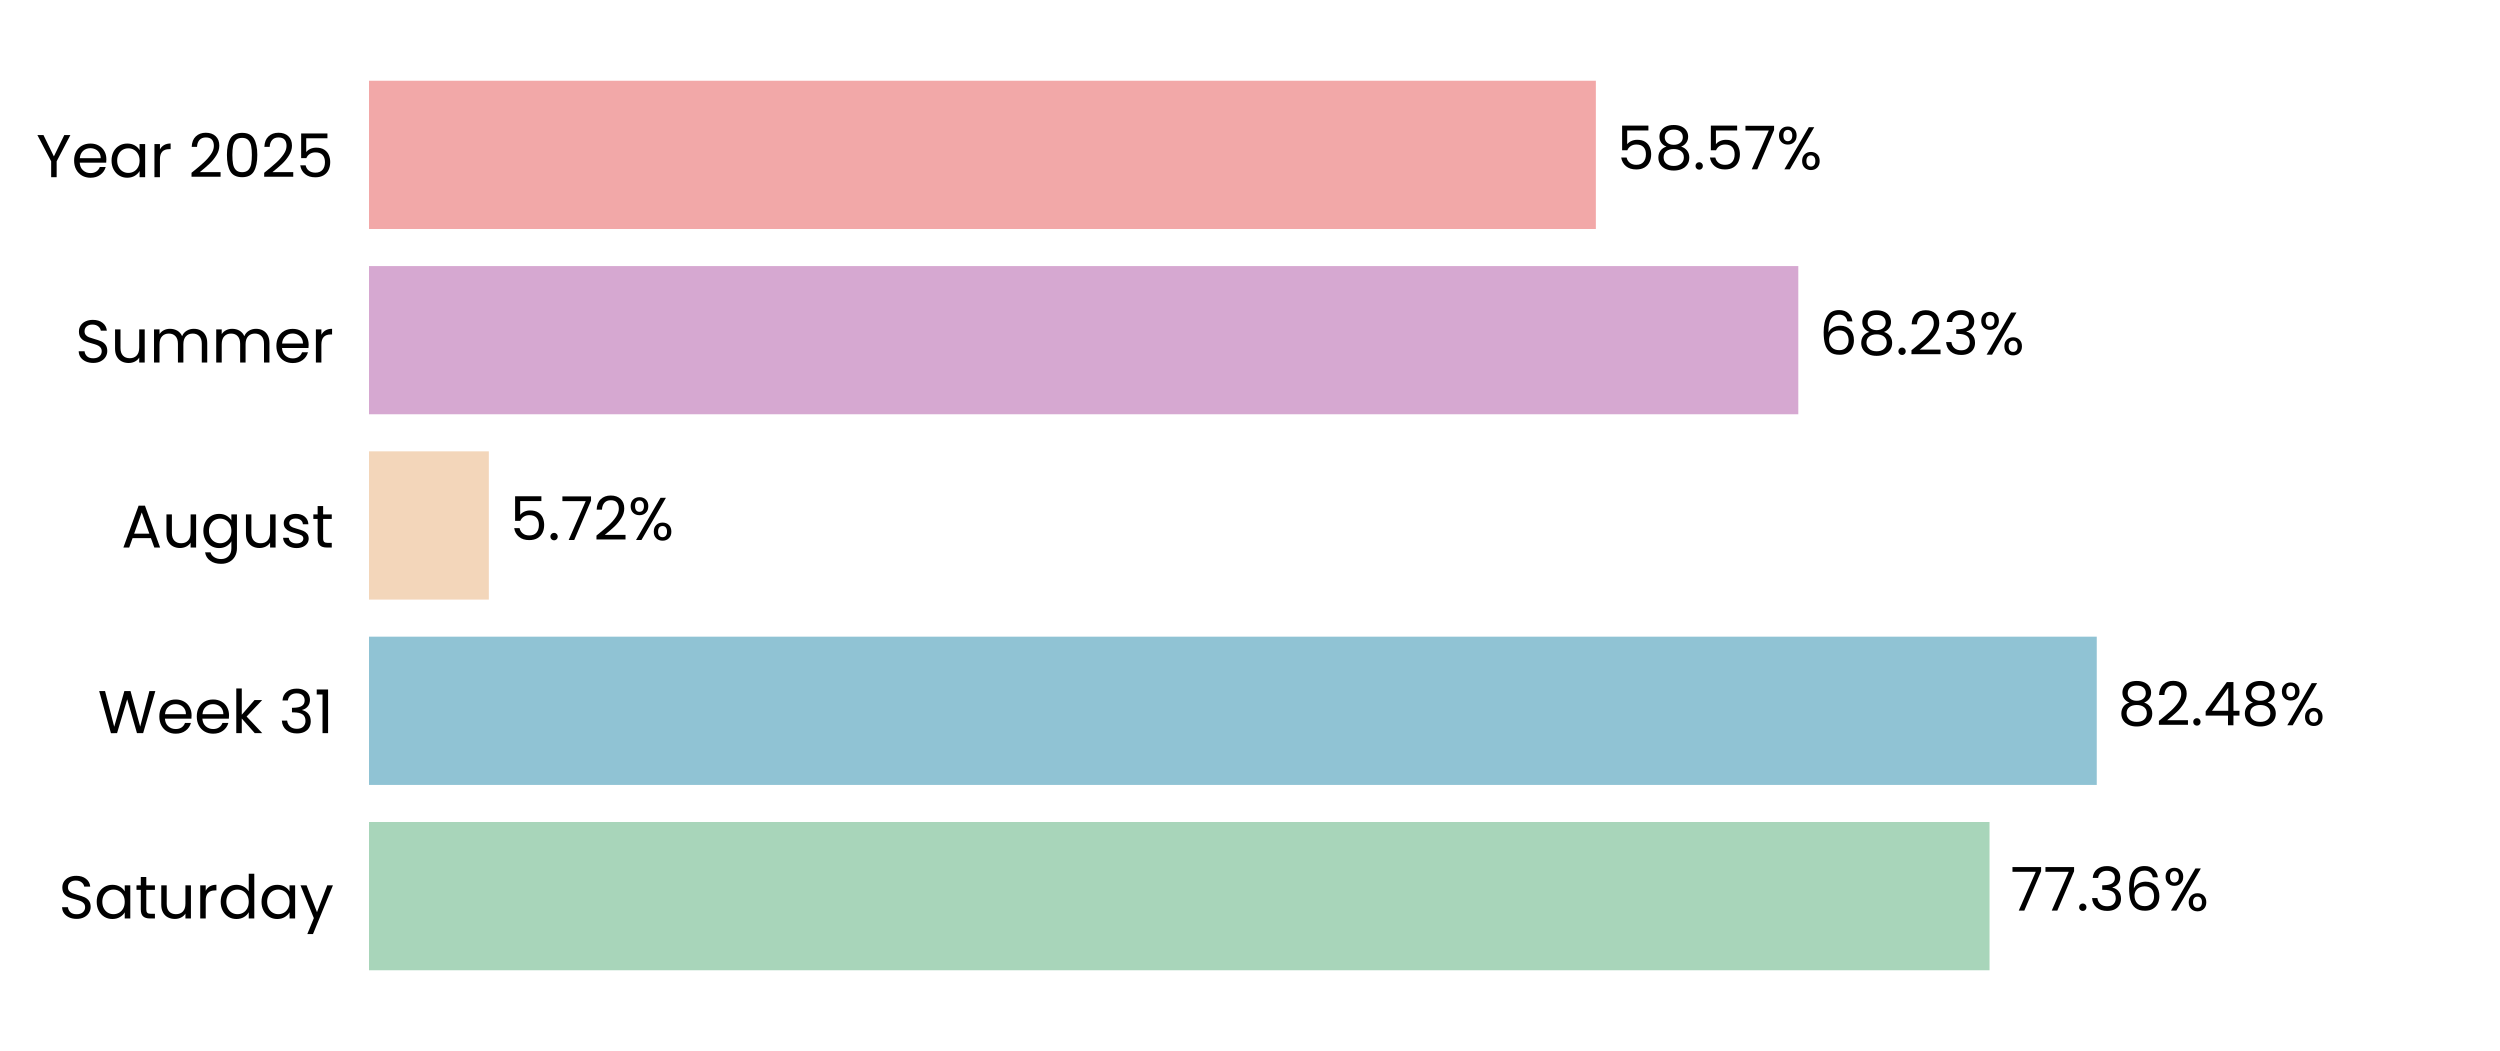
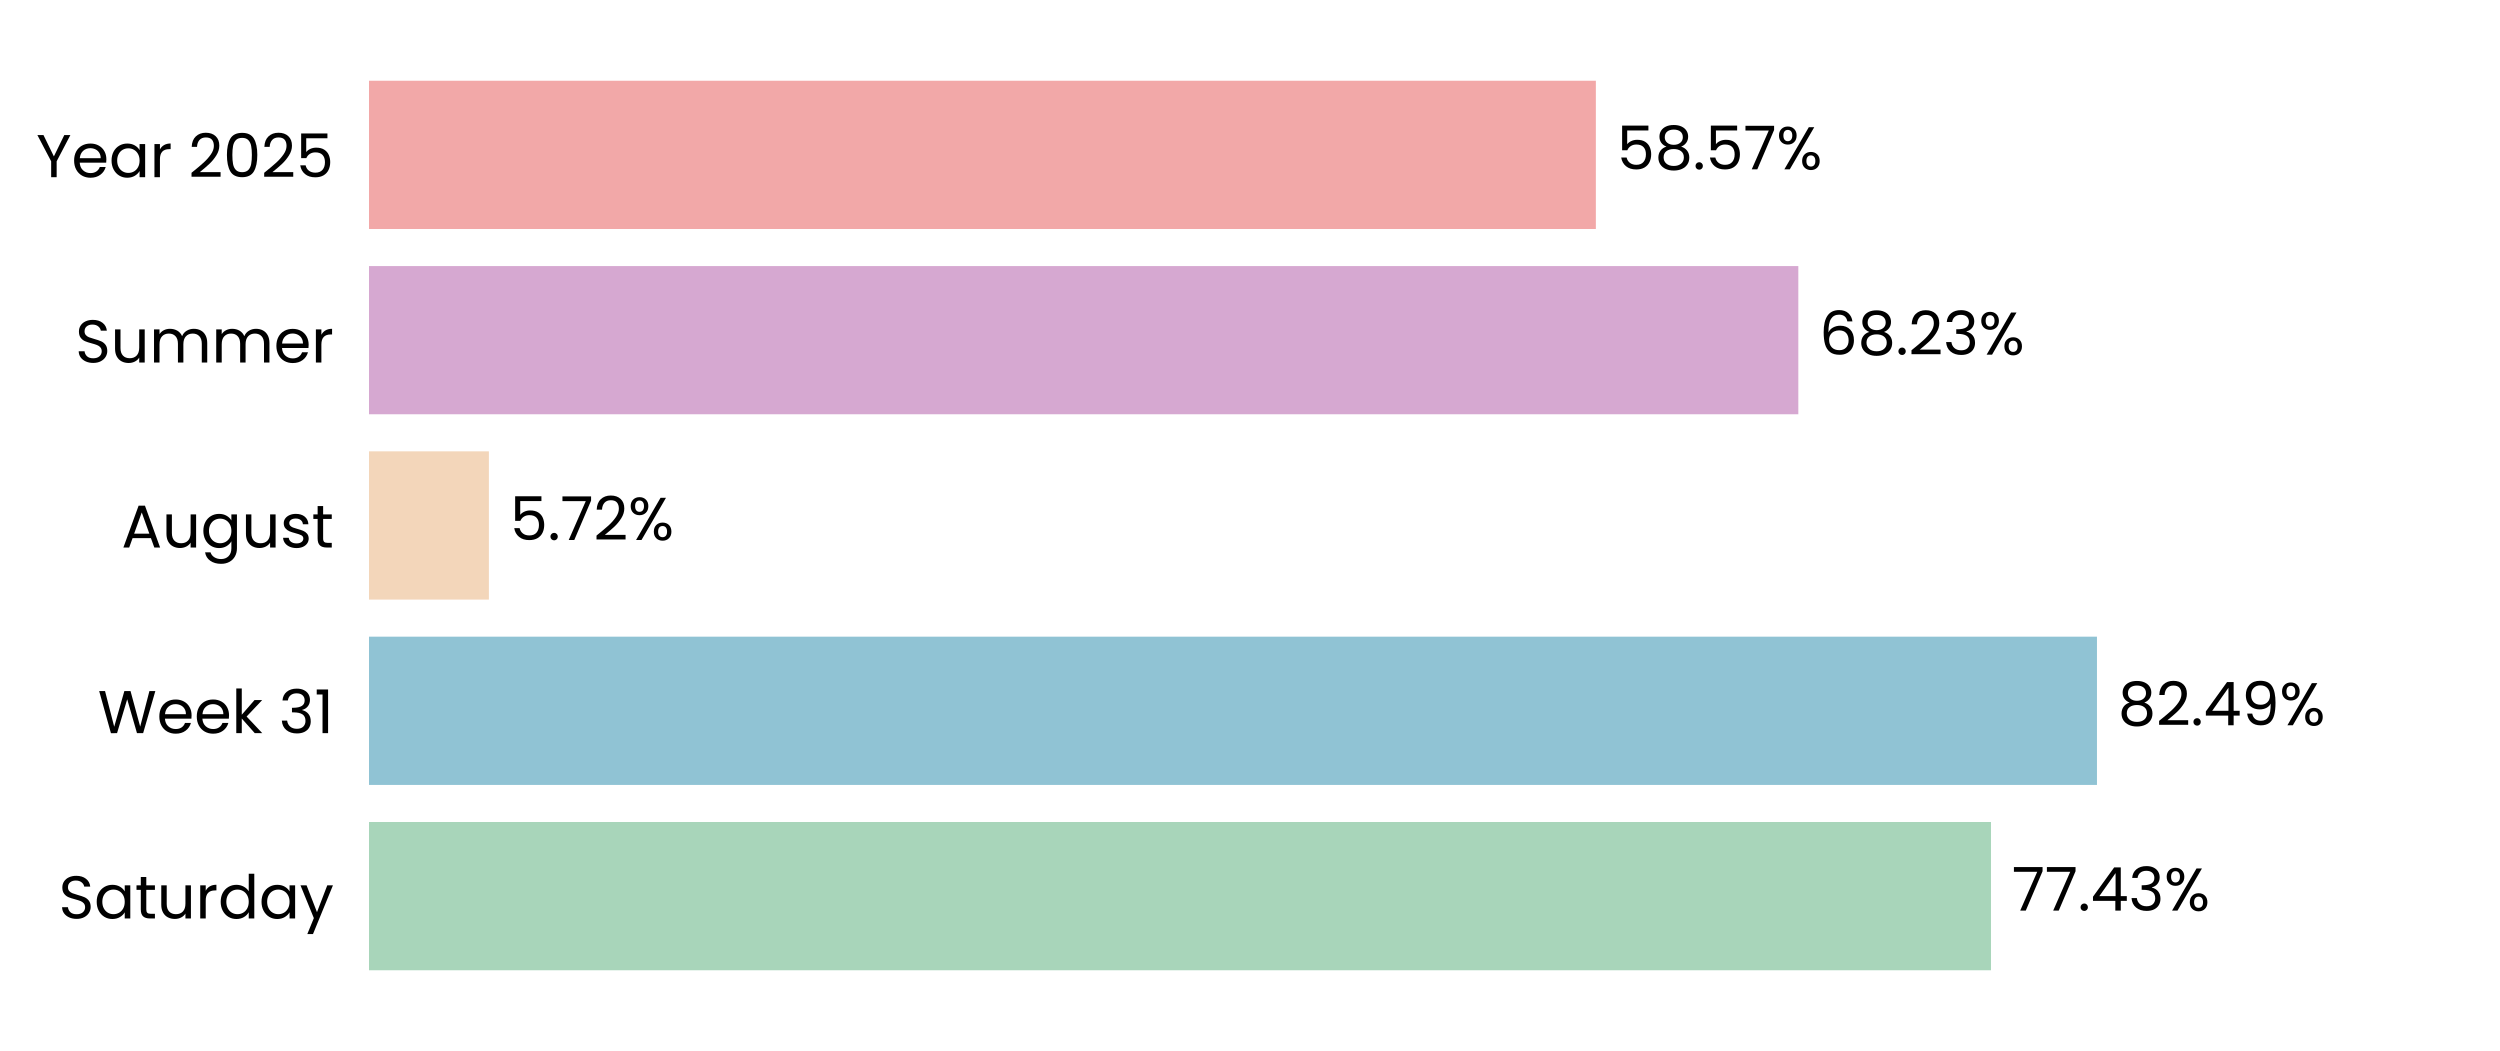
<svg xmlns="http://www.w3.org/2000/svg" xmlns:xlink="http://www.w3.org/1999/xlink" width="496.691pt" height="208.8pt" viewBox="0 0 496.691 208.8" version="1.1">
  <defs>
    <style type="text/css">*{stroke-linejoin: round; stroke-linecap: butt}</style>
  </defs>
  <g id="figure_1">
    <g id="patch_1">
      <path d="M 0 208.8  L 496.691 208.8  L 496.691 0  L 0 0  L 0 208.8  z " style="fill: none" />
    </g>
    <g id="axes_1">
      <g id="patch_2">
        <path d="M 73.311 201.6  L 489.491 201.6  L 489.491 7.2  L 73.311 7.2  L 73.311 201.6  z " style="fill: none" />
      </g>
      <g id="patch_3">
-         <path d="M 73.311 192.764  L 395.273 192.764  L 395.273 163.309  L 73.311 163.309  z " clip-path="url(#pe01b24c3cb)" style="fill: #a8d5ba" />
+         <path d="M 73.311 192.764  L 395.562 192.764  L 395.562 163.309  L 73.311 163.309  z " clip-path="url(#pb01803787f)" style="fill: #a8d5ba" />
      </g>
      <g id="patch_4">
-         <path d="M 73.311 155.945  L 416.577 155.945  L 416.577 126.491  L 73.311 126.491  z " clip-path="url(#pe01b24c3cb)" style="fill: #90c3d4" />
+         <path d="M 73.311 155.945  L 416.618 155.945  L 416.618 126.491  L 73.311 126.491  z " clip-path="url(#pb01803787f)" style="fill: #90c3d4" />
      </g>
      <g id="patch_5">
-         <path d="M 73.311 119.127  L 97.122 119.127  L 97.122 89.673  L 73.311 89.673  z " clip-path="url(#pe01b24c3cb)" style="fill: #f3d6ba" />
+         <path d="M 73.311 119.127  L 97.132 119.127  L 97.132 89.673  L 73.311 89.673  z " clip-path="url(#pb01803787f)" style="fill: #f3d6ba" />
      </g>
      <g id="patch_6">
-         <path d="M 73.311 82.309  L 357.28 82.309  L 357.28 52.855  L 73.311 52.855  z " clip-path="url(#pe01b24c3cb)" style="fill: #d6a8d1" />
+         <path d="M 73.311 82.309  L 357.283 82.309  L 357.283 52.855  L 73.311 52.855  z " clip-path="url(#pb01803787f)" style="fill: #d6a8d1" />
      </g>
      <g id="patch_7">
-         <path d="M 73.311 45.491  L 317.06 45.491  L 317.06 16.036  L 73.311 16.036  z " clip-path="url(#pe01b24c3cb)" style="fill: #f2a8a8" />
+         <path d="M 73.311 45.491  L 317.061 45.491  L 317.061 16.036  L 73.311 16.036  z " clip-path="url(#pb01803787f)" style="fill: #f2a8a8" />
      </g>
      <g id="matplotlib.axis_1">
        <g id="ytick_1">
          <g id="text_1">
            <g transform="translate(11.65312 182.4764) scale(0.12 -0.12)">
              <defs>
                <path id="Poppins-Regular-53" d="M 1907 -45  Q 1466 -45 1117 112  Q 768 269 569 547  Q 371 826 365 1190  L 986 1190  Q 1018 877 1245 662  Q 1472 448 1907 448  Q 2323 448 2563 656  Q 2803 864 2803 1190  Q 2803 1446 2662 1606  Q 2522 1766 2310 1849  Q 2099 1933 1741 2029  Q 1299 2144 1033 2259  Q 768 2374 579 2620  Q 390 2867 390 3283  Q 390 3648 576 3929  Q 762 4211 1098 4364  Q 1434 4518 1869 4518  Q 2496 4518 2896 4204  Q 3296 3891 3347 3373  L 2707 3373  Q 2675 3629 2438 3824  Q 2202 4019 1811 4019  Q 1446 4019 1216 3830  Q 986 3642 986 3302  Q 986 3059 1123 2905  Q 1261 2752 1462 2672  Q 1664 2592 2029 2490  Q 2470 2368 2739 2249  Q 3008 2131 3200 1884  Q 3392 1638 3392 1216  Q 3392 890 3219 602  Q 3046 314 2707 134  Q 2368 -45 1907 -45  z " transform="scale(0.015625)" />
                <path id="Poppins-Regular-61" d="M 275 1766  Q 275 2304 492 2710  Q 710 3117 1091 3341  Q 1472 3565 1939 3565  Q 2400 3565 2739 3366  Q 3078 3168 3245 2867  L 3245 3507  L 3834 3507  L 3834 0  L 3245 0  L 3245 653  Q 3072 346 2729 144  Q 2387 -58 1933 -58  Q 1466 -58 1088 172  Q 710 403 492 819  Q 275 1235 275 1766  z M 3245 1760  Q 3245 2157 3085 2451  Q 2925 2746 2653 2902  Q 2381 3059 2054 3059  Q 1728 3059 1459 2905  Q 1190 2752 1030 2457  Q 870 2163 870 1766  Q 870 1363 1030 1065  Q 1190 768 1459 611  Q 1728 454 2054 454  Q 2381 454 2653 611  Q 2925 768 3085 1065  Q 3245 1363 3245 1760  z " transform="scale(0.015625)" />
                <path id="Poppins-Regular-74" d="M 1203 3027  L 1203 960  Q 1203 704 1312 598  Q 1421 493 1690 493  L 2118 493  L 2118 0  L 1594 0  Q 1107 0 864 224  Q 621 448 621 960  L 621 3027  L 166 3027  L 166 3507  L 621 3507  L 621 4390  L 1203 4390  L 1203 3507  L 2118 3507  L 2118 3027  L 1203 3027  z " transform="scale(0.015625)" />
                <path id="Poppins-Regular-75" d="M 3603 3507  L 3603 0  L 3021 0  L 3021 518  Q 2854 250 2556 99  Q 2259 -51 1901 -51  Q 1491 -51 1164 118  Q 838 288 649 627  Q 461 966 461 1453  L 461 3507  L 1037 3507  L 1037 1530  Q 1037 1011 1299 732  Q 1562 454 2016 454  Q 2483 454 2752 742  Q 3021 1030 3021 1581  L 3021 3507  L 3603 3507  z " transform="scale(0.015625)" />
                <path id="Poppins-Regular-72" d="M 1075 2938  Q 1229 3238 1513 3404  Q 1798 3571 2208 3571  L 2208 2970  L 2054 2970  Q 1075 2970 1075 1907  L 1075 0  L 493 0  L 493 3507  L 1075 3507  L 1075 2938  z " transform="scale(0.015625)" />
                <path id="Poppins-Regular-64" d="M 275 1766  Q 275 2304 492 2710  Q 710 3117 1091 3341  Q 1472 3565 1946 3565  Q 2355 3565 2707 3376  Q 3059 3187 3245 2880  L 3245 4736  L 3834 4736  L 3834 0  L 3245 0  L 3245 659  Q 3072 346 2733 144  Q 2394 -58 1939 -58  Q 1472 -58 1091 172  Q 710 403 492 819  Q 275 1235 275 1766  z M 3245 1760  Q 3245 2157 3085 2451  Q 2925 2746 2653 2902  Q 2381 3059 2054 3059  Q 1728 3059 1459 2905  Q 1190 2752 1030 2457  Q 870 2163 870 1766  Q 870 1363 1030 1065  Q 1190 768 1459 611  Q 1728 454 2054 454  Q 2381 454 2653 611  Q 2925 768 3085 1065  Q 3245 1363 3245 1760  z " transform="scale(0.015625)" />
                <path id="Poppins-Regular-79" d="M 3514 3507  L 1402 -1651  L 800 -1651  L 1491 38  L 77 3507  L 723 3507  L 1824 666  L 2912 3507  L 3514 3507  z " transform="scale(0.015625)" />
              </defs>
              <use xlink:href="#Poppins-Regular-53" />
              <use xlink:href="#Poppins-Regular-61" transform="translate(58.7 0)" />
              <use xlink:href="#Poppins-Regular-74" transform="translate(126.3 0)" />
              <use xlink:href="#Poppins-Regular-75" transform="translate(162.7 0)" />
              <use xlink:href="#Poppins-Regular-72" transform="translate(226.7 0)" />
              <use xlink:href="#Poppins-Regular-64" transform="translate(264 0)" />
              <use xlink:href="#Poppins-Regular-61" transform="translate(331.5999 0)" />
              <use xlink:href="#Poppins-Regular-79" transform="translate(399.1999 0)" />
            </g>
          </g>
        </g>
        <g id="ytick_2">
          <g id="text_2">
            <g transform="translate(19.42687 145.6582) scale(0.12 -0.12)">
              <defs>
                <path id="Poppins-Regular-57" d="M 6099 4461  L 4806 0  L 4154 0  L 3117 3590  L 2042 0  L 1395 -6  L 147 4461  L 768 4461  L 1741 678  L 2816 4461  L 3469 4461  L 4493 691  L 5472 4461  L 6099 4461  z " transform="scale(0.015625)" />
                <path id="Poppins-Regular-65" d="M 3693 1888  Q 3693 1722 3674 1536  L 870 1536  Q 902 1018 1225 726  Q 1549 435 2010 435  Q 2387 435 2640 611  Q 2893 787 2995 1082  L 3622 1082  Q 3482 576 3059 259  Q 2637 -58 2010 -58  Q 1510 -58 1116 166  Q 723 390 499 803  Q 275 1216 275 1760  Q 275 2304 492 2713  Q 710 3123 1104 3344  Q 1498 3565 2010 3565  Q 2509 3565 2893 3347  Q 3277 3130 3485 2749  Q 3693 2368 3693 1888  z M 3091 2010  Q 3091 2342 2944 2582  Q 2797 2822 2544 2947  Q 2291 3072 1984 3072  Q 1542 3072 1232 2790  Q 922 2509 877 2010  L 3091 2010  z " transform="scale(0.015625)" />
                <path id="Poppins-Regular-6b" d="M 2451 0  L 1075 1549  L 1075 0  L 493 0  L 493 4736  L 1075 4736  L 1075 1952  L 2426 3507  L 3238 3507  L 1587 1760  L 3245 0  L 2451 0  z " transform="scale(0.015625)" />
                <path id="Poppins-Regular-20" transform="scale(0.015625)" />
                <path id="Poppins-Regular-33" d="M 384 3462  Q 429 4051 838 4384  Q 1248 4717 1901 4717  Q 2336 4717 2653 4560  Q 2970 4403 3133 4134  Q 3296 3866 3296 3526  Q 3296 3130 3069 2842  Q 2842 2554 2477 2470  L 2477 2438  Q 2893 2336 3136 2035  Q 3379 1734 3379 1248  Q 3379 883 3212 592  Q 3046 301 2713 134  Q 2381 -32 1914 -32  Q 1235 -32 800 323  Q 365 678 314 1331  L 877 1331  Q 922 947 1190 704  Q 1459 461 1907 461  Q 2355 461 2588 694  Q 2822 928 2822 1299  Q 2822 1779 2502 1990  Q 2182 2202 1536 2202  L 1389 2202  L 1389 2688  L 1542 2688  Q 2131 2694 2432 2883  Q 2733 3072 2733 3469  Q 2733 3808 2512 4013  Q 2291 4218 1882 4218  Q 1485 4218 1241 4013  Q 998 3808 954 3462  L 384 3462  z " transform="scale(0.015625)" />
                <path id="Poppins-Regular-31" d="M 243 4096  L 243 4627  L 1446 4627  L 1446 0  L 858 0  L 858 4096  L 243 4096  z " transform="scale(0.015625)" />
              </defs>
              <use xlink:href="#Poppins-Regular-57" />
              <use xlink:href="#Poppins-Regular-65" transform="translate(97.59999 0)" />
              <use xlink:href="#Poppins-Regular-65" transform="translate(159.6 0)" />
              <use xlink:href="#Poppins-Regular-6b" transform="translate(221.6 0)" />
              <use xlink:href="#Poppins-Regular-20" transform="translate(273.0999 0)" />
              <use xlink:href="#Poppins-Regular-33" transform="translate(299.7999 0)" />
              <use xlink:href="#Poppins-Regular-31" transform="translate(358.6999 0)" />
            </g>
          </g>
        </g>
        <g id="ytick_3">
          <g id="text_3">
            <g transform="translate(24.11812 108.78) scale(0.12 -0.12)">
              <defs>
                <path id="Poppins-Regular-41" d="M 3130 992  L 1184 992  L 826 0  L 211 0  L 1824 4435  L 2496 4435  L 4102 0  L 3488 0  L 3130 992  z M 2963 1466  L 2157 3718  L 1350 1466  L 2963 1466  z " transform="scale(0.015625)" />
                <path id="Poppins-Regular-67" d="M 1939 3565  Q 2394 3565 2736 3366  Q 3078 3168 3245 2867  L 3245 3507  L 3834 3507  L 3834 -77  Q 3834 -557 3629 -931  Q 3424 -1306 3043 -1517  Q 2662 -1728 2157 -1728  Q 1466 -1728 1005 -1401  Q 544 -1075 461 -512  L 1037 -512  Q 1133 -832 1433 -1027  Q 1734 -1222 2157 -1222  Q 2637 -1222 2941 -921  Q 3245 -621 3245 -77  L 3245 659  Q 3072 352 2733 147  Q 2394 -58 1939 -58  Q 1472 -58 1091 172  Q 710 403 492 819  Q 275 1235 275 1766  Q 275 2304 492 2710  Q 710 3117 1091 3341  Q 1472 3565 1939 3565  z M 3245 1760  Q 3245 2157 3085 2451  Q 2925 2746 2653 2902  Q 2381 3059 2054 3059  Q 1728 3059 1459 2905  Q 1190 2752 1030 2457  Q 870 2163 870 1766  Q 870 1363 1030 1065  Q 1190 768 1459 611  Q 1728 454 2054 454  Q 2381 454 2653 611  Q 2925 768 3085 1065  Q 3245 1363 3245 1760  z " transform="scale(0.015625)" />
                <path id="Poppins-Regular-73" d="M 1734 -58  Q 1331 -58 1011 80  Q 691 218 505 464  Q 320 710 301 1030  L 902 1030  Q 928 768 1149 601  Q 1370 435 1728 435  Q 2061 435 2253 582  Q 2445 730 2445 954  Q 2445 1184 2240 1296  Q 2035 1408 1606 1517  Q 1216 1619 969 1724  Q 723 1830 547 2038  Q 371 2246 371 2586  Q 371 2854 531 3078  Q 691 3302 985 3433  Q 1280 3565 1658 3565  Q 2240 3565 2598 3270  Q 2957 2976 2982 2464  L 2400 2464  Q 2381 2739 2179 2905  Q 1978 3072 1638 3072  Q 1325 3072 1139 2937  Q 954 2803 954 2586  Q 954 2413 1066 2301  Q 1178 2189 1347 2121  Q 1517 2054 1818 1971  Q 2195 1869 2432 1769  Q 2669 1670 2838 1472  Q 3008 1274 3014 954  Q 3014 666 2854 435  Q 2694 205 2403 73  Q 2112 -58 1734 -58  z " transform="scale(0.015625)" />
              </defs>
              <use xlink:href="#Poppins-Regular-41" />
              <use xlink:href="#Poppins-Regular-75" transform="translate(67.39999 0)" />
              <use xlink:href="#Poppins-Regular-67" transform="translate(131.4 0)" />
              <use xlink:href="#Poppins-Regular-75" transform="translate(199 0)" />
              <use xlink:href="#Poppins-Regular-73" transform="translate(263 0)" />
              <use xlink:href="#Poppins-Regular-74" transform="translate(315.2 0)" />
            </g>
          </g>
        </g>
        <g id="ytick_4">
          <g id="text_4">
            <g transform="translate(14.95125 72.02182) scale(0.12 -0.12)">
              <defs>
                <path id="Poppins-Regular-6d" d="M 4710 3571  Q 5120 3571 5440 3401  Q 5760 3232 5945 2893  Q 6131 2554 6131 2067  L 6131 0  L 5555 0  L 5555 1984  Q 5555 2509 5296 2787  Q 5037 3066 4595 3066  Q 4141 3066 3872 2774  Q 3603 2483 3603 1933  L 3603 0  L 3027 0  L 3027 1984  Q 3027 2509 2768 2787  Q 2509 3066 2067 3066  Q 1613 3066 1344 2774  Q 1075 2483 1075 1933  L 1075 0  L 493 0  L 493 3507  L 1075 3507  L 1075 3002  Q 1248 3277 1539 3424  Q 1830 3571 2182 3571  Q 2624 3571 2963 3372  Q 3302 3174 3469 2790  Q 3616 3162 3955 3366  Q 4294 3571 4710 3571  z " transform="scale(0.015625)" />
              </defs>
              <use xlink:href="#Poppins-Regular-53" />
              <use xlink:href="#Poppins-Regular-75" transform="translate(58.7 0)" />
              <use xlink:href="#Poppins-Regular-6d" transform="translate(122.7 0)" />
              <use xlink:href="#Poppins-Regular-6d" transform="translate(225.7 0)" />
              <use xlink:href="#Poppins-Regular-65" transform="translate(328.7 0)" />
              <use xlink:href="#Poppins-Regular-72" transform="translate(390.6999 0)" />
            </g>
          </g>
        </g>
        <g id="ytick_5">
          <g id="text_5">
            <g transform="translate(7.2 35.20364) scale(0.12 -0.12)">
              <defs>
                <path id="Poppins-Regular-59" d="M 3616 4461  L 2163 1683  L 2163 0  L 1581 0  L 1581 1683  L 122 4461  L 768 4461  L 1869 2202  L 2970 4461  L 3616 4461  z " transform="scale(0.015625)" />
                <path id="Poppins-Regular-32" d="M 326 467  Q 1139 1120 1600 1539  Q 2061 1958 2377 2416  Q 2694 2874 2694 3315  Q 2694 3731 2492 3971  Q 2291 4211 1843 4211  Q 1408 4211 1168 3939  Q 928 3667 909 3213  L 346 3213  Q 371 3930 780 4320  Q 1190 4710 1837 4710  Q 2496 4710 2883 4345  Q 3270 3981 3270 3341  Q 3270 2810 2953 2307  Q 2637 1805 2233 1424  Q 1830 1043 1203 538  L 3405 538  L 3405 51  L 326 51  L 326 467  z " transform="scale(0.015625)" />
                <path id="Poppins-Regular-30" d="M 397 2362  Q 397 3462 755 4080  Q 1114 4698 2010 4698  Q 2899 4698 3257 4080  Q 3616 3462 3616 2362  Q 3616 1242 3257 621  Q 2899 0 2010 0  Q 1114 0 755 621  Q 397 1242 397 2362  z M 3040 2362  Q 3040 2918 2966 3305  Q 2893 3693 2665 3929  Q 2438 4166 2010 4166  Q 1574 4166 1347 3929  Q 1120 3693 1046 3305  Q 973 2918 973 2362  Q 973 1786 1046 1395  Q 1120 1005 1347 768  Q 1574 531 2010 531  Q 2438 531 2665 768  Q 2893 1005 2966 1395  Q 3040 1786 3040 2362  z " transform="scale(0.015625)" />
                <path id="Poppins-Regular-35" d="M 3347 4122  L 1101 4122  L 1101 2662  Q 1248 2867 1536 2998  Q 1824 3130 2157 3130  Q 2688 3130 3021 2909  Q 3354 2688 3498 2339  Q 3642 1990 3642 1600  Q 3642 1139 3469 774  Q 3296 410 2941 198  Q 2586 -13 2061 -13  Q 1389 -13 973 332  Q 557 678 467 1254  L 1037 1254  Q 1120 890 1389 685  Q 1658 480 2067 480  Q 2573 480 2829 784  Q 3085 1088 3085 1587  Q 3085 2086 2829 2358  Q 2573 2630 2074 2630  Q 1734 2630 1481 2467  Q 1229 2304 1114 2022  L 563 2022  L 563 4634  L 3347 4634  L 3347 4122  z " transform="scale(0.015625)" />
              </defs>
              <use xlink:href="#Poppins-Regular-59" />
              <use xlink:href="#Poppins-Regular-65" transform="translate(58.39999 0)" />
              <use xlink:href="#Poppins-Regular-61" transform="translate(120.4 0)" />
              <use xlink:href="#Poppins-Regular-72" transform="translate(188 0)" />
              <use xlink:href="#Poppins-Regular-20" transform="translate(225.3 0)" />
              <use xlink:href="#Poppins-Regular-32" transform="translate(252 0)" />
              <use xlink:href="#Poppins-Regular-30" transform="translate(309.4999 0)" />
              <use xlink:href="#Poppins-Regular-32" transform="translate(372.2999 0)" />
              <use xlink:href="#Poppins-Regular-35" transform="translate(429.7999 0)" />
            </g>
          </g>
        </g>
      </g>
      <g id="text_6">
-         <g transform="translate(399.4345 180.9164) scale(0.12 -0.12)">
+         <g transform="translate(399.7235 180.9164) scale(0.12 -0.12)">
          <defs>
            <path id="Poppins-Regular-37" d="M 3245 4173  L 1466 0  L 877 0  L 2682 4115  L 211 4115  L 211 4614  L 3245 4614  L 3245 4173  z " transform="scale(0.015625)" />
            <path id="Poppins-Regular-2e" d="M 678 -38  Q 512 -38 397 77  Q 282 192 282 358  Q 282 525 397 640  Q 512 755 678 755  Q 838 755 950 640  Q 1062 525 1062 358  Q 1062 192 950 77  Q 838 -38 678 -38  z " transform="scale(0.015625)" />
-             <path id="Poppins-Regular-36" d="M 2976 3526  Q 2835 4237 2099 4237  Q 1530 4237 1248 3798  Q 966 3360 973 2355  Q 1120 2688 1462 2877  Q 1805 3066 2227 3066  Q 2886 3066 3280 2656  Q 3674 2246 3674 1523  Q 3674 1088 3504 742  Q 3334 397 2992 192  Q 2650 -13 2163 -13  Q 1504 -13 1133 281  Q 762 576 614 1094  Q 467 1613 467 2374  Q 467 4723 2106 4723  Q 2733 4723 3091 4384  Q 3450 4045 3514 3526  L 2976 3526  z M 2106 2573  Q 1830 2573 1587 2461  Q 1344 2349 1193 2121  Q 1043 1894 1043 1568  Q 1043 1082 1324 778  Q 1606 474 2131 474  Q 2579 474 2844 752  Q 3110 1030 3110 1504  Q 3110 2003 2854 2288  Q 2598 2573 2106 2573  z " transform="scale(0.015625)" />
+             <path id="Poppins-Regular-34" d="M 256 1030  L 256 1472  L 2502 4582  L 3200 4582  L 3200 1536  L 3840 1536  L 3840 1030  L 3200 1030  L 3200 0  L 2624 0  L 2624 1030  L 256 1030  z M 2650 3974  L 928 1536  L 2650 1536  L 2650 3974  z " transform="scale(0.015625)" />
            <path id="Poppins-Regular-25" d="M 269 3584  Q 269 4019 531 4278  Q 794 4538 1203 4538  Q 1613 4538 1875 4278  Q 2138 4019 2138 3584  Q 2138 3142 1875 2883  Q 1613 2624 1203 2624  Q 794 2624 531 2883  Q 269 3142 269 3584  z M 4006 4467  L 1414 0  L 838 0  L 3430 4467  L 4006 4467  z M 1203 4179  Q 986 4179 861 4028  Q 736 3878 736 3584  Q 736 3290 861 3136  Q 986 2982 1203 2982  Q 1421 2982 1549 3139  Q 1677 3296 1677 3584  Q 1677 3878 1549 4028  Q 1421 4179 1203 4179  z M 2720 883  Q 2720 1325 2982 1584  Q 3245 1843 3654 1843  Q 4064 1843 4323 1584  Q 4582 1325 4582 883  Q 4582 448 4323 185  Q 4064 -77 3654 -77  Q 3245 -77 2982 182  Q 2720 442 2720 883  z M 3648 1478  Q 3430 1478 3302 1328  Q 3174 1178 3174 883  Q 3174 595 3302 444  Q 3430 294 3648 294  Q 3866 294 3994 444  Q 4122 595 4122 883  Q 4122 1178 3994 1328  Q 3866 1478 3648 1478  z " transform="scale(0.015625)" />
          </defs>
          <use xlink:href="#Poppins-Regular-37" />
          <use xlink:href="#Poppins-Regular-37" transform="translate(54.59999 0)" />
          <use xlink:href="#Poppins-Regular-2e" transform="translate(109.2 0)" />
-           <use xlink:href="#Poppins-Regular-33" transform="translate(130.2 0)" />
-           <use xlink:href="#Poppins-Regular-36" transform="translate(189.1 0)" />
-           <use xlink:href="#Poppins-Regular-25" transform="translate(252.5999 0)" />
+           <use xlink:href="#Poppins-Regular-34" transform="translate(130.2 0)" />
+           <use xlink:href="#Poppins-Regular-33" transform="translate(193.1 0)" />
+           <use xlink:href="#Poppins-Regular-25" transform="translate(252 0)" />
        </g>
      </g>
      <g id="text_7">
-         <g transform="translate(420.739 144.0982) scale(0.12 -0.12)">
+         <g transform="translate(420.7803 144.0982) scale(0.12 -0.12)">
          <defs>
            <path id="Poppins-Regular-38" d="M 1242 2406  Q 883 2547 691 2816  Q 499 3085 499 3469  Q 499 3814 672 4092  Q 845 4371 1187 4534  Q 1530 4698 2016 4698  Q 2502 4698 2844 4534  Q 3187 4371 3363 4092  Q 3539 3814 3539 3469  Q 3539 3098 3340 2819  Q 3142 2541 2797 2406  Q 3194 2285 3427 1981  Q 3661 1677 3661 1248  Q 3661 832 3456 521  Q 3251 211 2876 41  Q 2502 -128 2016 -128  Q 1530 -128 1162 41  Q 794 211 589 521  Q 384 832 384 1248  Q 384 1677 614 1984  Q 845 2291 1242 2406  z M 2976 3398  Q 2976 3789 2720 4000  Q 2464 4211 2016 4211  Q 1574 4211 1318 4000  Q 1062 3789 1062 3392  Q 1062 3034 1328 2816  Q 1594 2598 2016 2598  Q 2445 2598 2710 2819  Q 2976 3040 2976 3398  z M 2016 2150  Q 1542 2150 1241 1929  Q 941 1709 941 1267  Q 941 858 1232 608  Q 1523 358 2016 358  Q 2509 358 2797 608  Q 3085 858 3085 1267  Q 3085 1696 2790 1923  Q 2496 2150 2016 2150  z " transform="scale(0.015625)" />
-             <path id="Poppins-Regular-34" d="M 256 1030  L 256 1472  L 2502 4582  L 3200 4582  L 3200 1536  L 3840 1536  L 3840 1030  L 3200 1030  L 3200 0  L 2624 0  L 2624 1030  L 256 1030  z M 2650 3974  L 928 1536  L 2650 1536  L 2650 3974  z " transform="scale(0.015625)" />
+             <path id="Poppins-Regular-39" d="M 1146 1242  Q 1210 877 1443 678  Q 1677 480 2074 480  Q 2605 480 2857 896  Q 3110 1312 3098 2298  Q 2963 2010 2649 1846  Q 2336 1683 1952 1683  Q 1523 1683 1187 1859  Q 851 2035 659 2374  Q 467 2714 467 3194  Q 467 3878 864 4297  Q 1261 4717 1990 4717  Q 2886 4717 3248 4134  Q 3610 3552 3610 2400  Q 3610 1594 3466 1069  Q 3322 544 2979 269  Q 2637 -6 2042 -6  Q 1389 -6 1024 346  Q 659 698 608 1242  L 1146 1242  z M 2048 2176  Q 2477 2176 2752 2441  Q 3027 2707 3027 3162  Q 3027 3642 2758 3936  Q 2490 4230 2003 4230  Q 1555 4230 1289 3948  Q 1024 3667 1024 3206  Q 1024 2739 1286 2457  Q 1549 2176 2048 2176  z " transform="scale(0.015625)" />
          </defs>
          <use xlink:href="#Poppins-Regular-38" />
          <use xlink:href="#Poppins-Regular-32" transform="translate(63.09999 0)" />
          <use xlink:href="#Poppins-Regular-2e" transform="translate(120.6 0)" />
          <use xlink:href="#Poppins-Regular-34" transform="translate(141.6 0)" />
-           <use xlink:href="#Poppins-Regular-38" transform="translate(204.5 0)" />
-           <use xlink:href="#Poppins-Regular-25" transform="translate(267.5999 0)" />
+           <use xlink:href="#Poppins-Regular-39" transform="translate(204.5 0)" />
+           <use xlink:href="#Poppins-Regular-25" transform="translate(267.4999 0)" />
        </g>
      </g>
      <g id="text_8">
-         <g transform="translate(101.2841 107.28) scale(0.12 -0.12)">
+         <g transform="translate(101.2934 107.28) scale(0.12 -0.12)">
          <use xlink:href="#Poppins-Regular-35" />
          <use xlink:href="#Poppins-Regular-2e" transform="translate(62.79999 0)" />
          <use xlink:href="#Poppins-Regular-37" transform="translate(83.79997 0)" />
          <use xlink:href="#Poppins-Regular-32" transform="translate(138.4 0)" />
          <use xlink:href="#Poppins-Regular-25" transform="translate(195.8999 0)" />
        </g>
      </g>
      <g id="text_9">
-         <g transform="translate(361.4418 70.46182) scale(0.12 -0.12)">
+         <g transform="translate(361.4449 70.46182) scale(0.12 -0.12)">
+           <defs>
+             <path id="Poppins-Regular-36" d="M 2976 3526  Q 2835 4237 2099 4237  Q 1530 4237 1248 3798  Q 966 3360 973 2355  Q 1120 2688 1462 2877  Q 1805 3066 2227 3066  Q 2886 3066 3280 2656  Q 3674 2246 3674 1523  Q 3674 1088 3504 742  Q 3334 397 2992 192  Q 2650 -13 2163 -13  Q 1504 -13 1133 281  Q 762 576 614 1094  Q 467 1613 467 2374  Q 467 4723 2106 4723  Q 2733 4723 3091 4384  Q 3450 4045 3514 3526  L 2976 3526  z M 2106 2573  Q 1830 2573 1587 2461  Q 1344 2349 1193 2121  Q 1043 1894 1043 1568  Q 1043 1082 1324 778  Q 1606 474 2131 474  Q 2579 474 2844 752  Q 3110 1030 3110 1504  Q 3110 2003 2854 2288  Q 2598 2573 2106 2573  z " transform="scale(0.015625)" />
+           </defs>
          <use xlink:href="#Poppins-Regular-36" />
          <use xlink:href="#Poppins-Regular-38" transform="translate(63.49999 0)" />
          <use xlink:href="#Poppins-Regular-2e" transform="translate(126.6 0)" />
          <use xlink:href="#Poppins-Regular-32" transform="translate(147.6 0)" />
          <use xlink:href="#Poppins-Regular-33" transform="translate(205.0999 0)" />
          <use xlink:href="#Poppins-Regular-25" transform="translate(263.9999 0)" />
        </g>
      </g>
      <g id="text_10">
-         <g transform="translate(321.2218 33.64364) scale(0.12 -0.12)">
+         <g transform="translate(321.2226 33.64364) scale(0.12 -0.12)">
          <use xlink:href="#Poppins-Regular-35" />
          <use xlink:href="#Poppins-Regular-38" transform="translate(62.79999 0)" />
          <use xlink:href="#Poppins-Regular-2e" transform="translate(125.9 0)" />
          <use xlink:href="#Poppins-Regular-35" transform="translate(146.9 0)" />
          <use xlink:href="#Poppins-Regular-37" transform="translate(209.7 0)" />
          <use xlink:href="#Poppins-Regular-25" transform="translate(264.2999 0)" />
        </g>
      </g>
    </g>
  </g>
  <defs>
-     <clipPath id="pe01b24c3cb">
+     <clipPath id="pb01803787f">
      <rect x="73.311" y="7.2" width="416.18" height="194.4" />
    </clipPath>
  </defs>
</svg>
